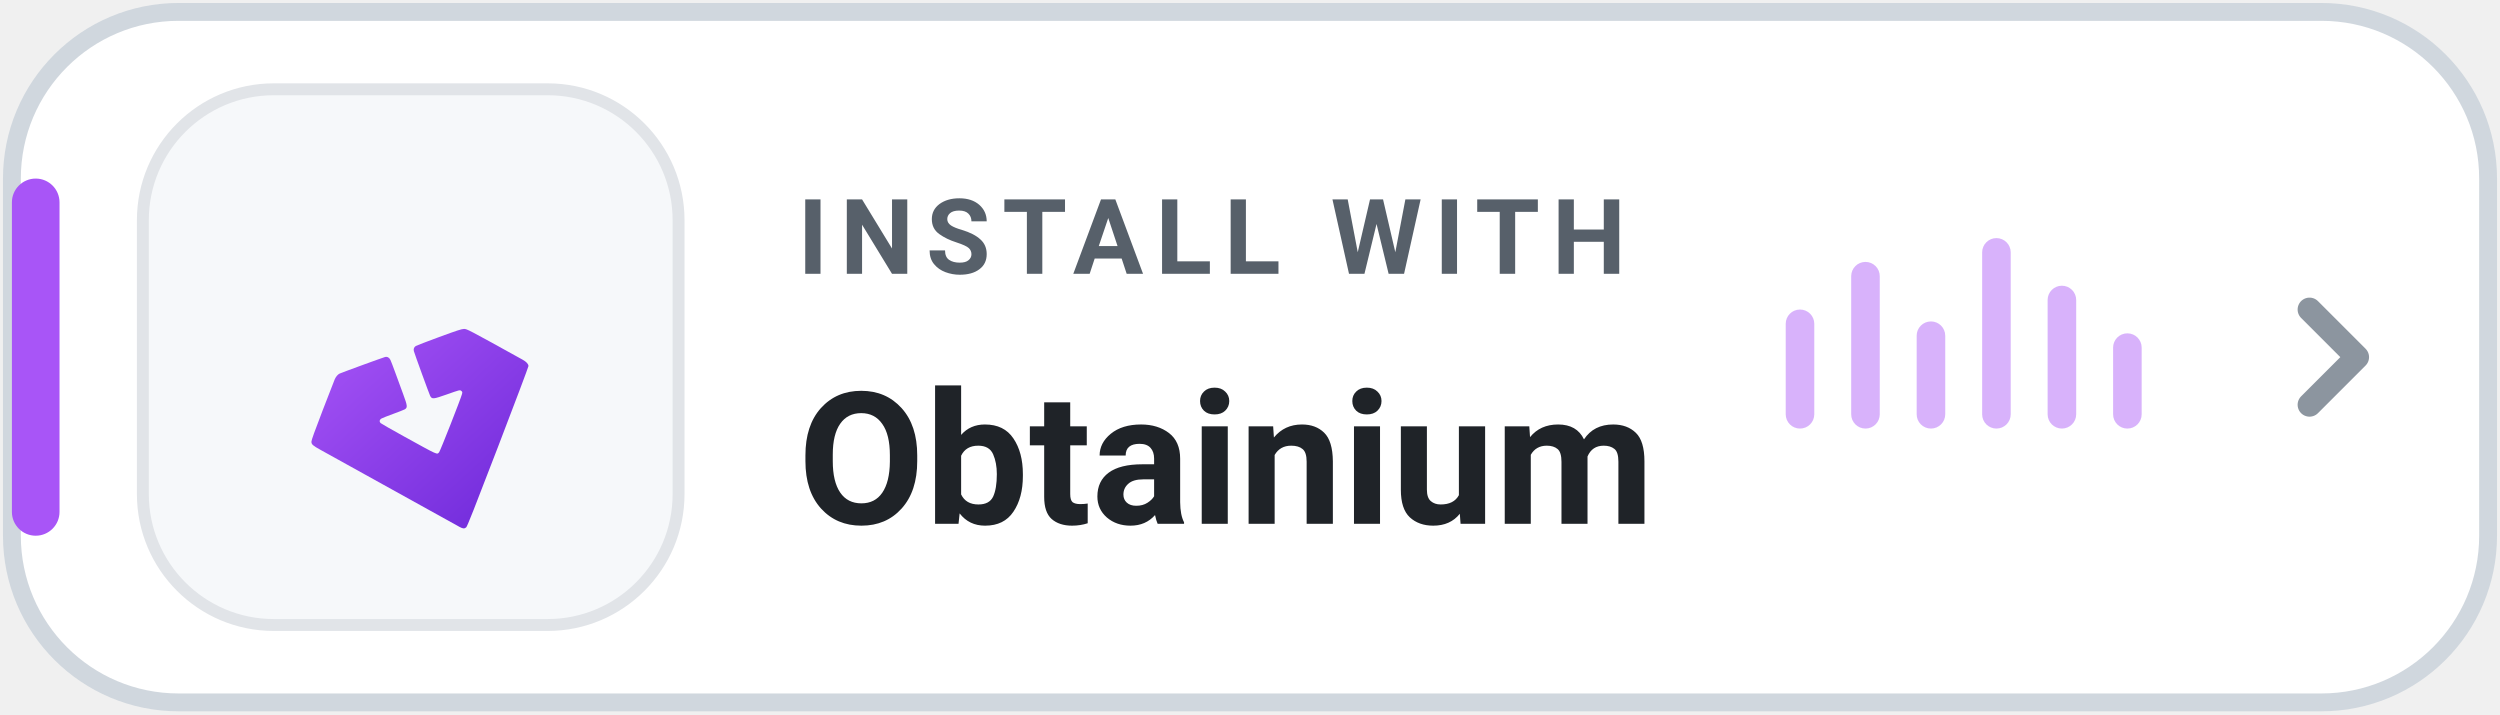
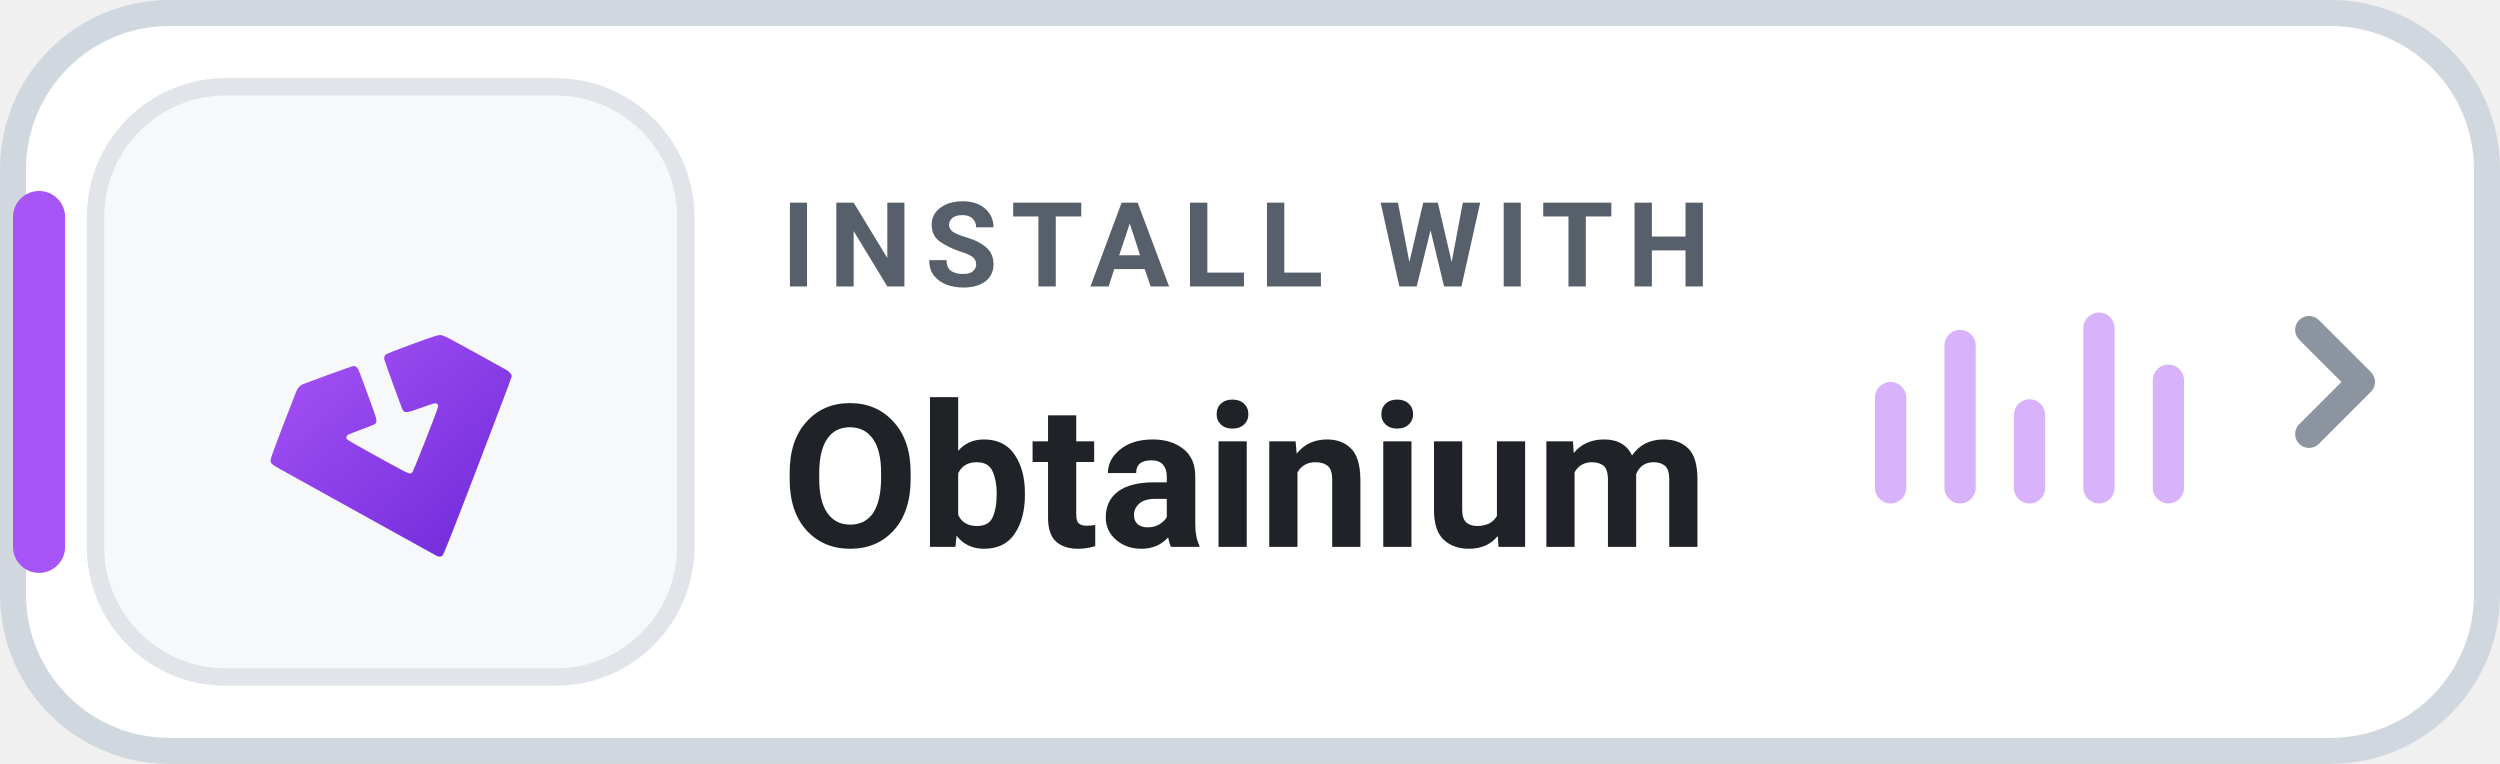
- <svg xmlns="http://www.w3.org/2000/svg" width="210" height="60" viewBox="0 0 210 60" role="img" aria-label="INSTALL WITH Obtainium">
-   <rect x="1" y="1" width="208" height="58" rx="14" fill="#FFFFFF" stroke="#D0D7DE" stroke-width="1.5" />
-   <rect x="1" y="15" width="4" height="30" rx="2" fill="#A855F7" />
-   <rect x="12" y="7.5" width="45" height="45" rx="11" fill="#F6F8FA" stroke="#E1E4E8" stroke-width="1" />
+ <svg xmlns="http://www.w3.org/2000/svg" width="144" height="44" viewBox="0 0 144 44" role="img" aria-label="INSTALL WITH Obtainium">
+   <rect x=".75" y=".75" width="142.5" height="42.5" rx="9" fill="#FFFFFF" stroke="#D0D7DE" stroke-width="1.5" />
+   <rect x=".75" y="11" width="3" height="22" rx="1.5" fill="#A855F7" />
+   <rect x="5.5" y="5" width="34" height="34" rx="7.5" fill="#F6F8FA" stroke="#E1E4E8" stroke-width="1" />
  <defs>
    <linearGradient id="ob-grad-light" x1="0%" y1="0%" x2="100%" y2="100%">
      <stop offset="0%" stop-color="#A855F7" />
      <stop offset="100%" stop-color="#6D28D9" />
    </linearGradient>
  </defs>
-   <g transform="translate(4 -4) scale(0.315)">
+   <g transform="translate(-1.3 -4.8) scale(0.24)">
    <path fill="url(#ob-grad-light)" d="m 109.881,153.226 c -0.731,-0.388 -5.007,-2.757 -25.032,-13.871 -5.573,-3.093 -10.938,-6.067 -11.923,-6.609 -2.237,-1.232 -2.581,-1.535 -2.581,-2.275 0,-0.388 0.893,-2.872 2.986,-8.307 1.642,-4.264 3.094,-8.001 3.227,-8.304 0.302,-0.69 0.79,-1.276 1.266,-1.522 0.446,-0.23 11.581,-4.297 12.148,-4.436 0.614,-0.151 1.143,0.14 1.455,0.799 0.15,0.316 0.772,1.949 1.383,3.629 0.611,1.679 1.52,4.163 2.021,5.518 1.147,3.106 1.19,3.546 0.391,4.018 -0.212,0.125 -1.589,0.665 -3.06,1.201 -1.471,0.535 -2.875,1.09 -3.12,1.232 -0.564,0.328 -0.649,0.835 -0.208,1.243 0.175,0.162 3.004,1.776 6.287,3.586 9.175,5.06 8.666,4.831 9.278,4.171 0.3,-0.324 5.781,-14.266 6.096,-15.505 0.134,-0.529 0.12,-0.603 -0.167,-0.835 -0.392,-0.317 -0.335,-0.331 -3.938,0.943 -3.569,1.262 -3.909,1.289 -4.387,0.345 -0.251,-0.496 -4.096,-11.055 -4.334,-11.904 -0.154,-0.549 0.034,-1.072 0.497,-1.375 0.192,-0.126 2.99,-1.199 6.217,-2.385 4.789,-1.76 6.008,-2.158 6.631,-2.168 0.804,-0.013 0.909,0.042 15.645,8.196 1.021,0.565 1.566,1.16 1.566,1.709 0,0.218 -3.654,9.91 -8.12,21.538 -6.298,16.399 -8.199,21.211 -8.474,21.453 -0.468,0.412 -0.851,0.394 -1.748,-0.082 z" />
  </g>
-   <text x="67" y="23" fill="#57606A" font-family="-apple-system,BlinkMacSystemFont,'Segoe UI',Roboto,Helvetica,Arial,sans-serif" font-size="8.8" font-weight="700" letter-spacing="1">INSTALL WITH</text>
-   <text x="67" y="44" fill="#1F2328" font-family="-apple-system,BlinkMacSystemFont,'Segoe UI',Roboto,Helvetica,Arial,sans-serif" font-size="15.5" font-weight="750">Obtainium</text>
-   <g transform="translate(150 18)" fill="#A855F7" opacity="0.45">
-     <rect x="0" y="8" width="2.4" height="10" rx="1.2" />
-     <rect x="5.5" y="4" width="2.4" height="14" rx="1.2" />
-     <rect x="11" y="9" width="2.4" height="9" rx="1.2" />
-     <rect x="16.5" y="2" width="2.4" height="16" rx="1.2" />
-     <rect x="22" y="6" width="2.4" height="12" rx="1.2" />
-     <rect x="27.5" y="10" width="2.4" height="8" rx="1.2" />
+   <text x="45" y="16.5" fill="#57606A" font-family="-apple-system,BlinkMacSystemFont,'Segoe UI',Roboto,Helvetica,Arial,sans-serif" font-size="6.8" font-weight="700" letter-spacing=".75">INSTALL WITH</text>
+   <text x="45" y="31.5" fill="#1F2328" font-family="-apple-system,BlinkMacSystemFont,'Segoe UI',Roboto,Helvetica,Arial,sans-serif" font-size="11.5" font-weight="750">Obtainium</text>
+   <g transform="translate(108 17)" fill="#A855F7" opacity="0.45">
+     <rect x="0" y="5" width="1.8" height="7" rx="0.9" />
+     <rect x="4" y="2" width="1.8" height="10" rx="0.9" />
+     <rect x="8" y="6" width="1.8" height="6" rx="0.9" />
+     <rect x="12" y="1" width="1.8" height="11" rx="0.9" />
+     <rect x="16" y="4" width="1.8" height="8" rx="0.9" />
  </g>
-   <path d="M194 26l4 4-4 4" fill="none" stroke="#8C959F" stroke-width="2" stroke-linecap="round" stroke-linejoin="round" />
+   <path d="M133 19l3 3-3 3" fill="none" stroke="#8C959F" stroke-width="1.6" stroke-linecap="round" stroke-linejoin="round" />
</svg>
